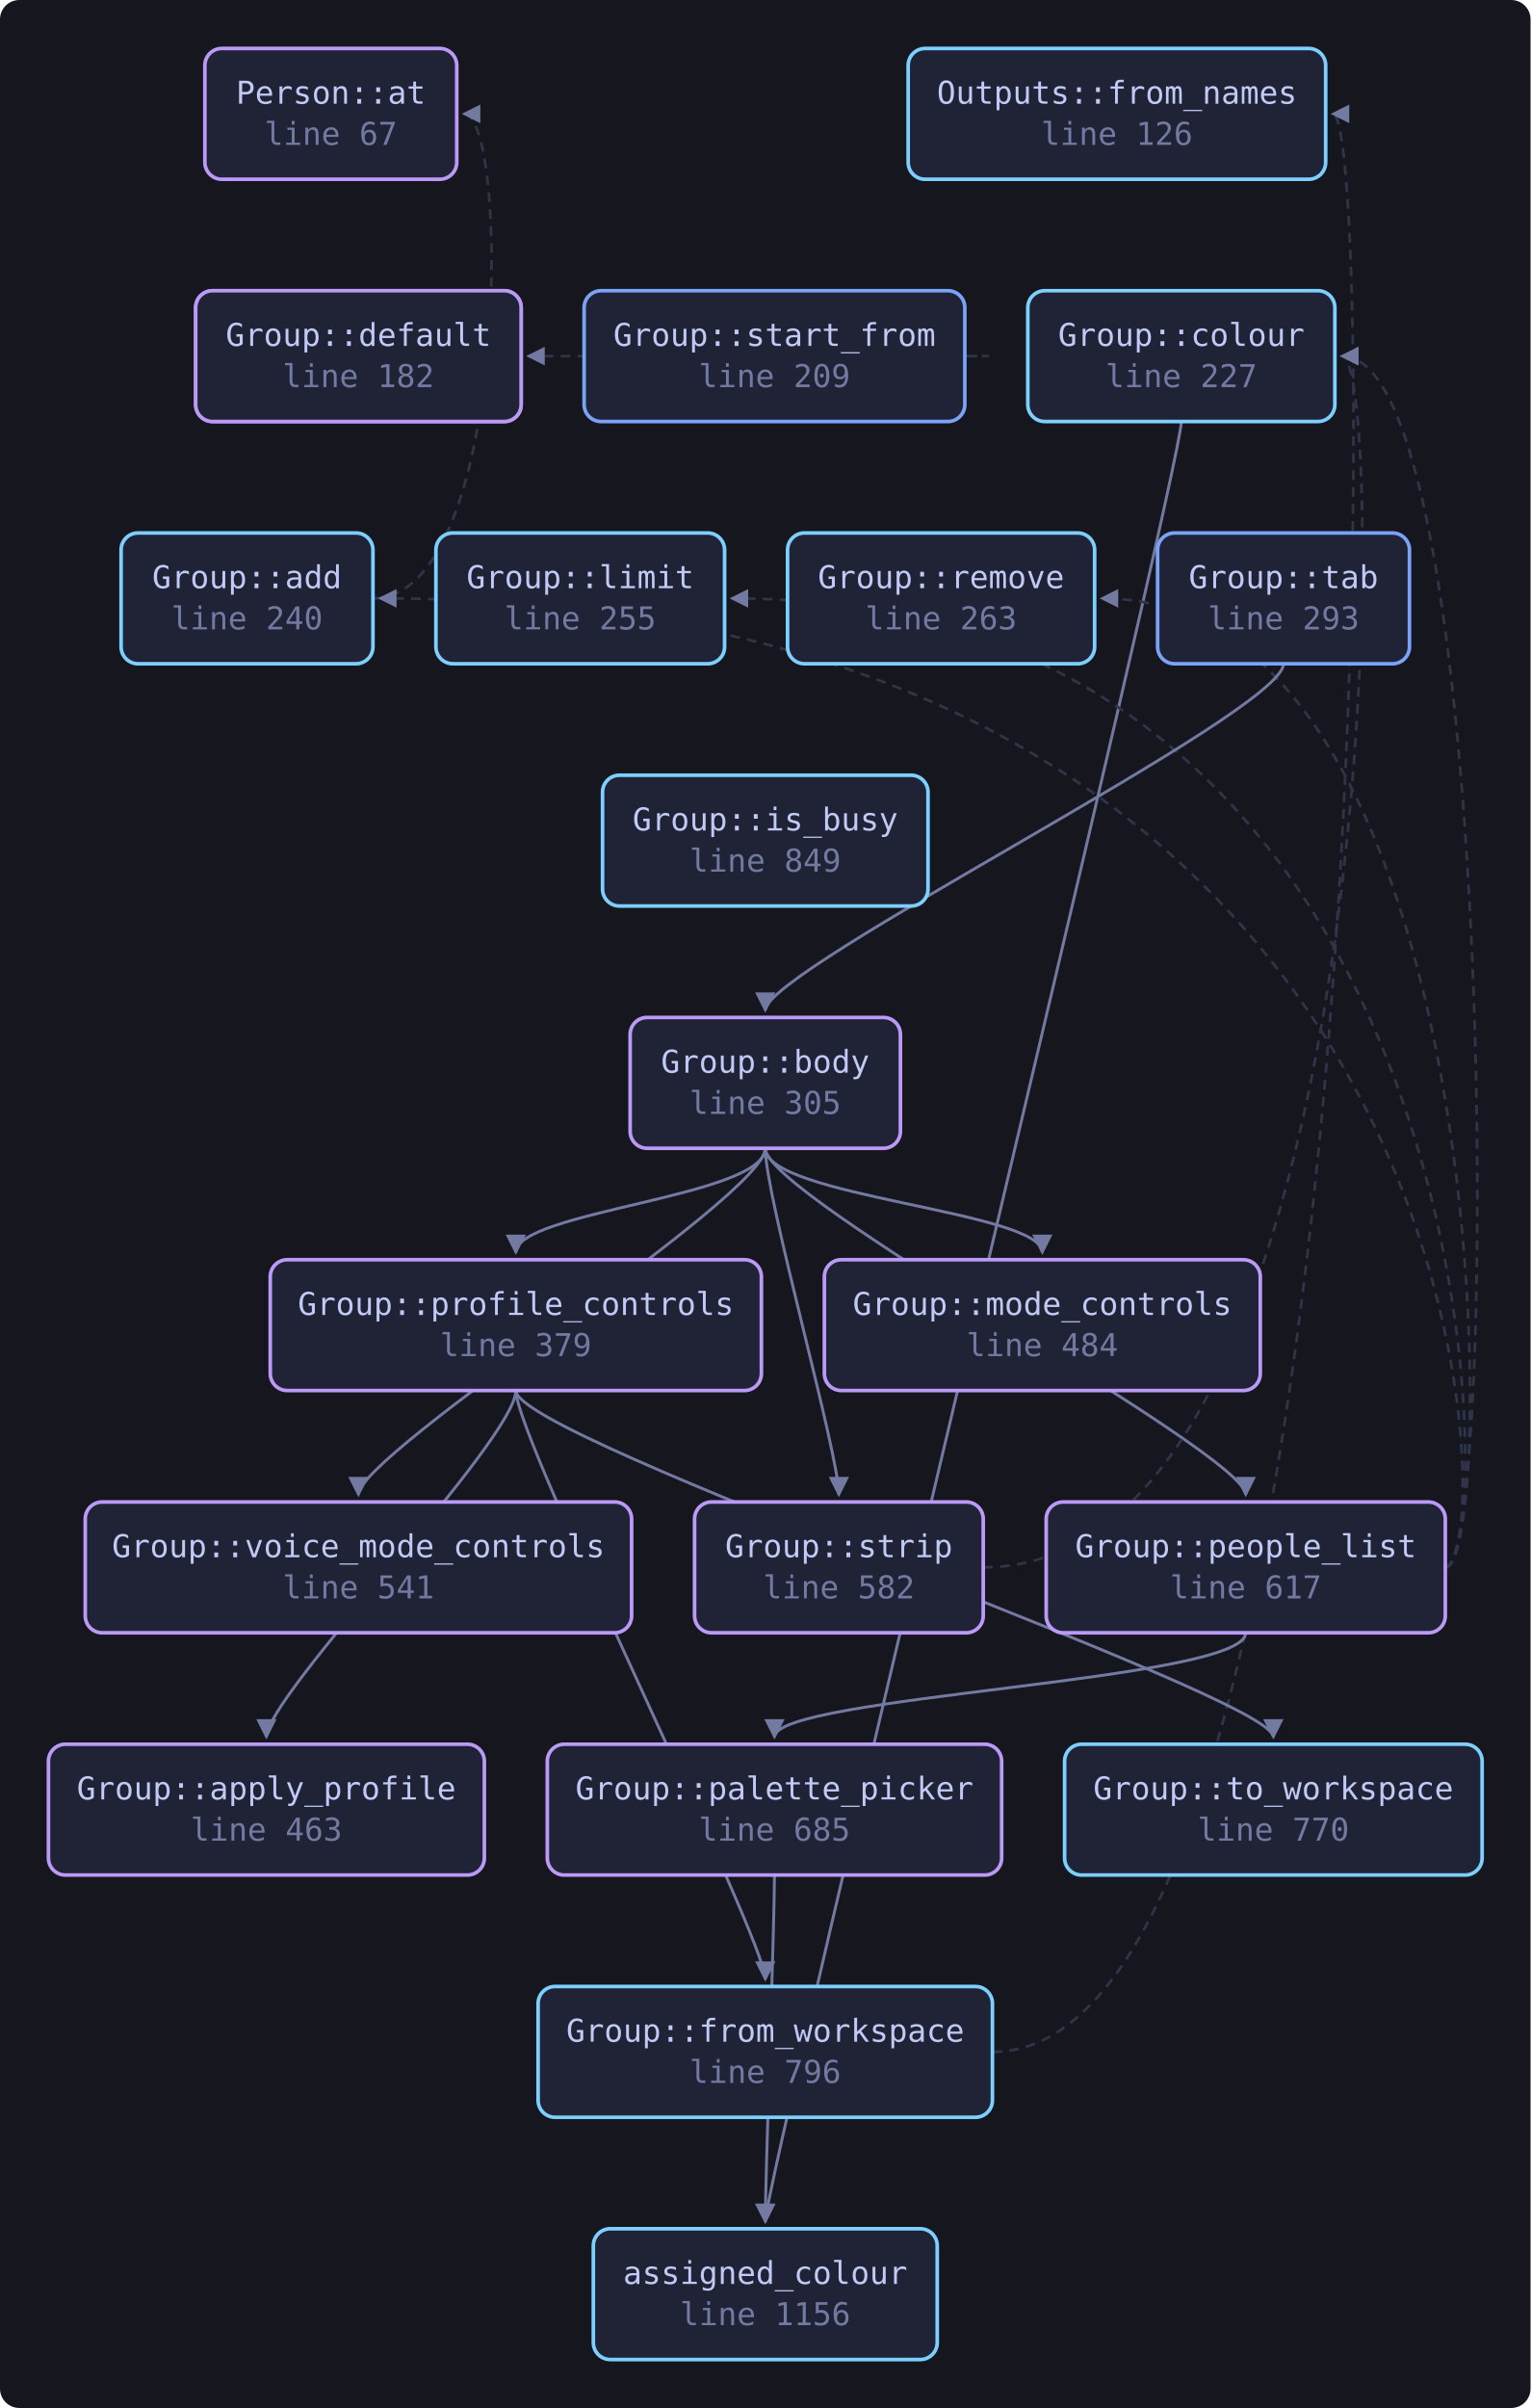
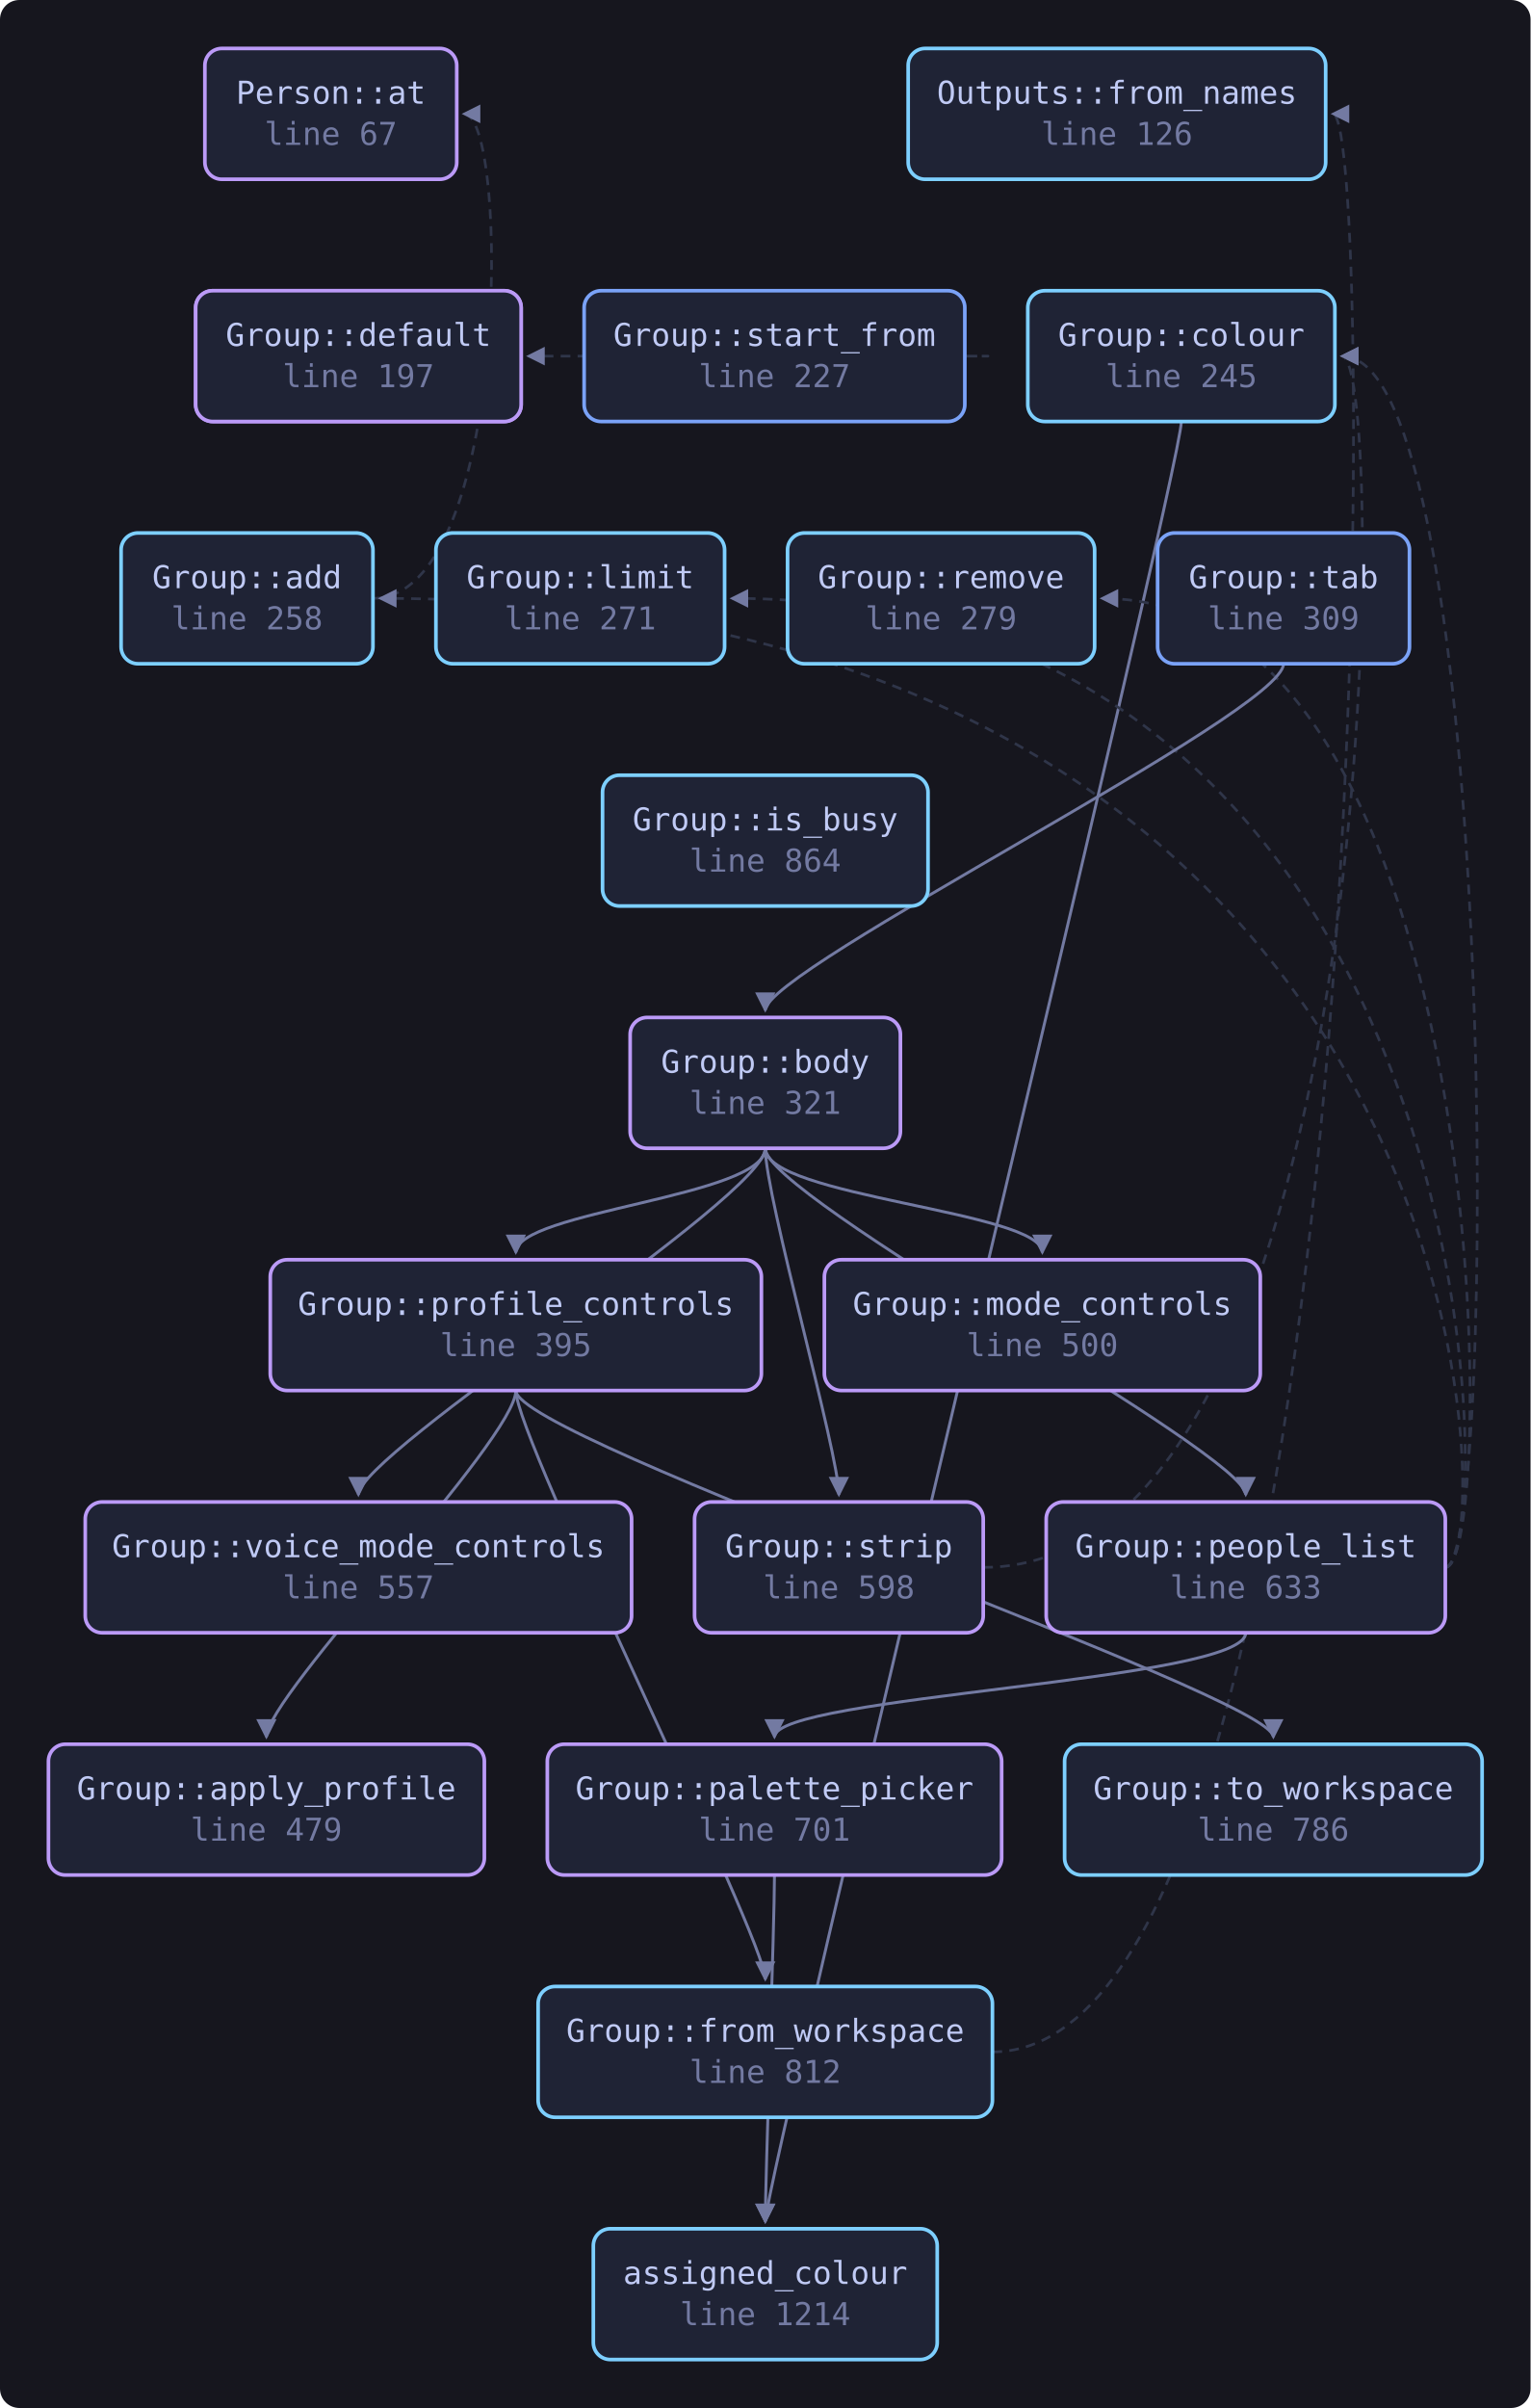
<svg xmlns="http://www.w3.org/2000/svg" viewBox="0 0 632 994" width="632" height="994" style="max-width:100%;height:auto" role="img" aria-label="flowchart">
  <defs>
    <marker id="a" viewBox="0 0 8 8" refX="7" refY="4" markerWidth="7" markerHeight="7" orient="auto-start-reverse">
      <path d="M0 0 L8 4 L0 8 z" fill="var(--muted, #737aa2)" />
    </marker>
  </defs>
  <rect x="0" y="0" width="632" height="994" fill="var(--bg-inset, #16161e)" rx="8" />
  <path d="M154.0 247.0 C 210.6 247.0, 210.6 47.0, 191.6 47.0" fill="none" stroke="var(--border, #2f3549)" stroke-width="1.1" stroke-dasharray="4 3" marker-end="url(#a)" />
  <path d="M316.0 474.0 C 316.0 494.0, 430.4 500.0, 430.4 517.0" fill="none" stroke="var(--muted, #737aa2)" stroke-width="1.2" marker-end="url(#a)" />
  <path d="M316.0 474.0 C 316.0 494.0, 514.4 600.0, 514.4 617.0" fill="none" stroke="var(--muted, #737aa2)" stroke-width="1.2" marker-end="url(#a)" />
  <path d="M316.0 474.0 C 316.0 494.0, 213.0 500.0, 213.0 517.0" fill="none" stroke="var(--muted, #737aa2)" stroke-width="1.2" marker-end="url(#a)" />
  <path d="M316.0 474.0 C 316.0 494.0, 346.4 600.0, 346.4 617.0" fill="none" stroke="var(--muted, #737aa2)" stroke-width="1.2" marker-end="url(#a)" />
  <path d="M316.0 474.0 C 316.0 494.0, 148.0 600.0, 148.0 617.0" fill="none" stroke="var(--muted, #737aa2)" stroke-width="1.2" marker-end="url(#a)" />
  <path d="M487.8 174.0 C 487.8 194.0, 316.0 900.0, 316.0 917.0" fill="none" stroke="var(--muted, #737aa2)" stroke-width="1.2" marker-end="url(#a)" />
  <path d="M409.8 847.0 C 569.4 847.0, 569.4 47.0, 550.4 47.0" fill="none" stroke="var(--border, #2f3549)" stroke-width="1.1" stroke-dasharray="4 3" marker-end="url(#a)" />
  <path d="M319.8 774.0 C 319.8 794.0, 316.0 900.0, 316.0 917.0" fill="none" stroke="var(--muted, #737aa2)" stroke-width="1.2" marker-end="url(#a)" />
  <path d="M596.8 647.0 C 618.8 647.0, 618.8 247.0, 157.0 247.0" fill="none" stroke="var(--border, #2f3549)" stroke-width="1.1" stroke-dasharray="4 3" marker-end="url(#a)" />
  <path d="M596.8 647.0 C 618.8 647.0, 618.8 147.0, 554.2 147.0" fill="none" stroke="var(--border, #2f3549)" stroke-width="1.1" stroke-dasharray="4 3" marker-end="url(#a)" />
  <path d="M596.8 647.0 C 618.8 647.0, 618.8 247.0, 302.2 247.0" fill="none" stroke="var(--border, #2f3549)" stroke-width="1.1" stroke-dasharray="4 3" marker-end="url(#a)" />
  <path d="M514.4 674.0 C 514.4 694.0, 319.8 700.0, 319.8 717.0" fill="none" stroke="var(--muted, #737aa2)" stroke-width="1.2" marker-end="url(#a)" />
  <path d="M596.8 647.0 C 618.8 647.0, 618.8 247.0, 455.0 247.0" fill="none" stroke="var(--border, #2f3549)" stroke-width="1.1" stroke-dasharray="4 3" marker-end="url(#a)" />
  <path d="M213.0 574.0 C 213.0 594.0, 110.0 700.0, 110.0 717.0" fill="none" stroke="var(--muted, #737aa2)" stroke-width="1.2" marker-end="url(#a)" />
  <path d="M213.0 574.0 C 213.0 594.0, 316.0 800.0, 316.0 817.0" fill="none" stroke="var(--muted, #737aa2)" stroke-width="1.2" marker-end="url(#a)" />
  <path d="M213.0 574.0 C 213.0 594.0, 525.8 700.0, 525.8 717.0" fill="none" stroke="var(--muted, #737aa2)" stroke-width="1.2" marker-end="url(#a)" />
  <path d="M398.4 147.0 C 420.4 147.0, 420.4 147.0, 218.2 147.0" fill="none" stroke="var(--border, #2f3549)" stroke-width="1.1" stroke-dasharray="4 3" marker-end="url(#a)" />
  <path d="M406.0 647.0 C 573.2 647.0, 573.2 147.0, 554.2 147.0" fill="none" stroke="var(--border, #2f3549)" stroke-width="1.1" stroke-dasharray="4 3" marker-end="url(#a)" />
  <path d="M530.0 274.0 C 530.0 294.0, 316.0 400.0, 316.0 417.0" fill="none" stroke="var(--muted, #737aa2)" stroke-width="1.2" marker-end="url(#a)" />
  <a href="https://github.com/tilas01/veilvoice/blob/main/crates/veilvoice-gui/src/group.rs#L67" target="_blank" rel="noopener noreferrer">
    <rect x="84.6" y="20.0" width="104.0" height="54.0" rx="7" fill="var(--bg-soft, #1f2335)" stroke="var(--accent-2, #bb9af7)" stroke-width="1.5" />
    <text x="136.6" y="42.8" font-family="ui-monospace, SFMono-Regular, Menlo, Consolas, monospace" font-size="13" fill="var(--fg, #c0caf5)" text-anchor="middle">Person::at</text>
    <text x="136.6" y="59.8" font-family="ui-monospace, SFMono-Regular, Menlo, Consolas, monospace" font-size="13" fill="var(--muted, #737aa2)" text-anchor="middle">line 67</text>
  </a>
  <a href="https://github.com/tilas01/veilvoice/blob/main/crates/veilvoice-gui/src/group.rs#L91" target="_blank" rel="noopener noreferrer">
    <rect x="80.8" y="120.0" width="134.4" height="54.0" rx="7" fill="var(--bg-soft, #1f2335)" stroke="var(--accent-2, #bb9af7)" stroke-width="1.5" />
    <text x="148.0" y="142.8" font-family="ui-monospace, SFMono-Regular, Menlo, Consolas, monospace" font-size="13" fill="var(--fg, #c0caf5)" text-anchor="middle">Outputs::default</text>
    <text x="148.0" y="159.8" font-family="ui-monospace, SFMono-Regular, Menlo, Consolas, monospace" font-size="13" fill="var(--muted, #737aa2)" text-anchor="middle">line 91</text>
  </a>
  <a href="https://github.com/tilas01/veilvoice/blob/main/crates/veilvoice-gui/src/group.rs#L126" target="_blank" rel="noopener noreferrer">
    <rect x="375.0" y="20.0" width="172.4" height="54.0" rx="7" fill="var(--bg-soft, #1f2335)" stroke="var(--cyan, #7dcfff)" stroke-width="1.5" />
    <text x="461.2" y="42.8" font-family="ui-monospace, SFMono-Regular, Menlo, Consolas, monospace" font-size="13" fill="var(--fg, #c0caf5)" text-anchor="middle">Outputs::from_names</text>
    <text x="461.2" y="59.8" font-family="ui-monospace, SFMono-Regular, Menlo, Consolas, monospace" font-size="13" fill="var(--muted, #737aa2)" text-anchor="middle">line 126</text>
  </a>
-   <a href="https://github.com/tilas01/veilvoice/blob/main/crates/veilvoice-gui/src/group.rs#L182" target="_blank" rel="noopener noreferrer">
+   <a href="https://github.com/tilas01/veilvoice/blob/main/crates/veilvoice-gui/src/group.rs#L197" target="_blank" rel="noopener noreferrer">
    <rect x="80.8" y="120.0" width="134.4" height="54.0" rx="7" fill="var(--bg-soft, #1f2335)" stroke="var(--accent-2, #bb9af7)" stroke-width="1.5" />
    <text x="148.0" y="142.8" font-family="ui-monospace, SFMono-Regular, Menlo, Consolas, monospace" font-size="13" fill="var(--fg, #c0caf5)" text-anchor="middle">Group::default</text>
-     <text x="148.0" y="159.8" font-family="ui-monospace, SFMono-Regular, Menlo, Consolas, monospace" font-size="13" fill="var(--muted, #737aa2)" text-anchor="middle">line 182</text>
+     <text x="148.0" y="159.8" font-family="ui-monospace, SFMono-Regular, Menlo, Consolas, monospace" font-size="13" fill="var(--muted, #737aa2)" text-anchor="middle">line 197</text>
  </a>
-   <a href="https://github.com/tilas01/veilvoice/blob/main/crates/veilvoice-gui/src/group.rs#L209" target="_blank" rel="noopener noreferrer">
+   <a href="https://github.com/tilas01/veilvoice/blob/main/crates/veilvoice-gui/src/group.rs#L227" target="_blank" rel="noopener noreferrer">
    <rect x="241.2" y="120.0" width="157.2" height="54.0" rx="7" fill="var(--bg-soft, #1f2335)" stroke="var(--accent, #7aa2f7)" stroke-width="1.5" />
    <text x="319.8" y="142.8" font-family="ui-monospace, SFMono-Regular, Menlo, Consolas, monospace" font-size="13" fill="var(--fg, #c0caf5)" text-anchor="middle">Group::start_from</text>
-     <text x="319.8" y="159.8" font-family="ui-monospace, SFMono-Regular, Menlo, Consolas, monospace" font-size="13" fill="var(--muted, #737aa2)" text-anchor="middle">line 209</text>
+     <text x="319.8" y="159.8" font-family="ui-monospace, SFMono-Regular, Menlo, Consolas, monospace" font-size="13" fill="var(--muted, #737aa2)" text-anchor="middle">line 227</text>
  </a>
-   <a href="https://github.com/tilas01/veilvoice/blob/main/crates/veilvoice-gui/src/group.rs#L227" target="_blank" rel="noopener noreferrer">
+   <a href="https://github.com/tilas01/veilvoice/blob/main/crates/veilvoice-gui/src/group.rs#L245" target="_blank" rel="noopener noreferrer">
    <rect x="424.4" y="120.0" width="126.8" height="54.0" rx="7" fill="var(--bg-soft, #1f2335)" stroke="var(--cyan, #7dcfff)" stroke-width="1.5" />
    <text x="487.8" y="142.8" font-family="ui-monospace, SFMono-Regular, Menlo, Consolas, monospace" font-size="13" fill="var(--fg, #c0caf5)" text-anchor="middle">Group::colour</text>
-     <text x="487.8" y="159.8" font-family="ui-monospace, SFMono-Regular, Menlo, Consolas, monospace" font-size="13" fill="var(--muted, #737aa2)" text-anchor="middle">line 227</text>
+     <text x="487.8" y="159.8" font-family="ui-monospace, SFMono-Regular, Menlo, Consolas, monospace" font-size="13" fill="var(--muted, #737aa2)" text-anchor="middle">line 245</text>
  </a>
-   <a href="https://github.com/tilas01/veilvoice/blob/main/crates/veilvoice-gui/src/group.rs#L240" target="_blank" rel="noopener noreferrer">
+   <a href="https://github.com/tilas01/veilvoice/blob/main/crates/veilvoice-gui/src/group.rs#L258" target="_blank" rel="noopener noreferrer">
    <rect x="50.0" y="220.0" width="104.0" height="54.0" rx="7" fill="var(--bg-soft, #1f2335)" stroke="var(--cyan, #7dcfff)" stroke-width="1.5" />
    <text x="102.0" y="242.8" font-family="ui-monospace, SFMono-Regular, Menlo, Consolas, monospace" font-size="13" fill="var(--fg, #c0caf5)" text-anchor="middle">Group::add</text>
-     <text x="102.0" y="259.8" font-family="ui-monospace, SFMono-Regular, Menlo, Consolas, monospace" font-size="13" fill="var(--muted, #737aa2)" text-anchor="middle">line 240</text>
+     <text x="102.0" y="259.8" font-family="ui-monospace, SFMono-Regular, Menlo, Consolas, monospace" font-size="13" fill="var(--muted, #737aa2)" text-anchor="middle">line 258</text>
  </a>
-   <a href="https://github.com/tilas01/veilvoice/blob/main/crates/veilvoice-gui/src/group.rs#L255" target="_blank" rel="noopener noreferrer">
+   <a href="https://github.com/tilas01/veilvoice/blob/main/crates/veilvoice-gui/src/group.rs#L271" target="_blank" rel="noopener noreferrer">
    <rect x="180.0" y="220.0" width="119.2" height="54.0" rx="7" fill="var(--bg-soft, #1f2335)" stroke="var(--cyan, #7dcfff)" stroke-width="1.5" />
    <text x="239.6" y="242.8" font-family="ui-monospace, SFMono-Regular, Menlo, Consolas, monospace" font-size="13" fill="var(--fg, #c0caf5)" text-anchor="middle">Group::limit</text>
-     <text x="239.6" y="259.8" font-family="ui-monospace, SFMono-Regular, Menlo, Consolas, monospace" font-size="13" fill="var(--muted, #737aa2)" text-anchor="middle">line 255</text>
+     <text x="239.6" y="259.8" font-family="ui-monospace, SFMono-Regular, Menlo, Consolas, monospace" font-size="13" fill="var(--muted, #737aa2)" text-anchor="middle">line 271</text>
  </a>
-   <a href="https://github.com/tilas01/veilvoice/blob/main/crates/veilvoice-gui/src/group.rs#L263" target="_blank" rel="noopener noreferrer">
+   <a href="https://github.com/tilas01/veilvoice/blob/main/crates/veilvoice-gui/src/group.rs#L279" target="_blank" rel="noopener noreferrer">
    <rect x="325.2" y="220.0" width="126.8" height="54.0" rx="7" fill="var(--bg-soft, #1f2335)" stroke="var(--cyan, #7dcfff)" stroke-width="1.5" />
    <text x="388.6" y="242.8" font-family="ui-monospace, SFMono-Regular, Menlo, Consolas, monospace" font-size="13" fill="var(--fg, #c0caf5)" text-anchor="middle">Group::remove</text>
-     <text x="388.6" y="259.8" font-family="ui-monospace, SFMono-Regular, Menlo, Consolas, monospace" font-size="13" fill="var(--muted, #737aa2)" text-anchor="middle">line 263</text>
+     <text x="388.6" y="259.8" font-family="ui-monospace, SFMono-Regular, Menlo, Consolas, monospace" font-size="13" fill="var(--muted, #737aa2)" text-anchor="middle">line 279</text>
  </a>
-   <a href="https://github.com/tilas01/veilvoice/blob/main/crates/veilvoice-gui/src/group.rs#L293" target="_blank" rel="noopener noreferrer">
+   <a href="https://github.com/tilas01/veilvoice/blob/main/crates/veilvoice-gui/src/group.rs#L309" target="_blank" rel="noopener noreferrer">
    <rect x="478.0" y="220.0" width="104.0" height="54.0" rx="7" fill="var(--bg-soft, #1f2335)" stroke="var(--accent, #7aa2f7)" stroke-width="1.5" />
    <text x="530.0" y="242.8" font-family="ui-monospace, SFMono-Regular, Menlo, Consolas, monospace" font-size="13" fill="var(--fg, #c0caf5)" text-anchor="middle">Group::tab</text>
-     <text x="530.0" y="259.8" font-family="ui-monospace, SFMono-Regular, Menlo, Consolas, monospace" font-size="13" fill="var(--muted, #737aa2)" text-anchor="middle">line 293</text>
+     <text x="530.0" y="259.8" font-family="ui-monospace, SFMono-Regular, Menlo, Consolas, monospace" font-size="13" fill="var(--muted, #737aa2)" text-anchor="middle">line 309</text>
  </a>
-   <a href="https://github.com/tilas01/veilvoice/blob/main/crates/veilvoice-gui/src/group.rs#L305" target="_blank" rel="noopener noreferrer">
+   <a href="https://github.com/tilas01/veilvoice/blob/main/crates/veilvoice-gui/src/group.rs#L321" target="_blank" rel="noopener noreferrer">
    <rect x="260.2" y="420.0" width="111.6" height="54.0" rx="7" fill="var(--bg-soft, #1f2335)" stroke="var(--accent-2, #bb9af7)" stroke-width="1.5" />
    <text x="316.0" y="442.8" font-family="ui-monospace, SFMono-Regular, Menlo, Consolas, monospace" font-size="13" fill="var(--fg, #c0caf5)" text-anchor="middle">Group::body</text>
-     <text x="316.0" y="459.8" font-family="ui-monospace, SFMono-Regular, Menlo, Consolas, monospace" font-size="13" fill="var(--muted, #737aa2)" text-anchor="middle">line 305</text>
+     <text x="316.0" y="459.8" font-family="ui-monospace, SFMono-Regular, Menlo, Consolas, monospace" font-size="13" fill="var(--muted, #737aa2)" text-anchor="middle">line 321</text>
  </a>
-   <a href="https://github.com/tilas01/veilvoice/blob/main/crates/veilvoice-gui/src/group.rs#L379" target="_blank" rel="noopener noreferrer">
+   <a href="https://github.com/tilas01/veilvoice/blob/main/crates/veilvoice-gui/src/group.rs#L395" target="_blank" rel="noopener noreferrer">
    <rect x="111.6" y="520.0" width="202.8" height="54.0" rx="7" fill="var(--bg-soft, #1f2335)" stroke="var(--accent-2, #bb9af7)" stroke-width="1.5" />
    <text x="213.0" y="542.8" font-family="ui-monospace, SFMono-Regular, Menlo, Consolas, monospace" font-size="13" fill="var(--fg, #c0caf5)" text-anchor="middle">Group::profile_controls</text>
-     <text x="213.0" y="559.8" font-family="ui-monospace, SFMono-Regular, Menlo, Consolas, monospace" font-size="13" fill="var(--muted, #737aa2)" text-anchor="middle">line 379</text>
+     <text x="213.0" y="559.8" font-family="ui-monospace, SFMono-Regular, Menlo, Consolas, monospace" font-size="13" fill="var(--muted, #737aa2)" text-anchor="middle">line 395</text>
  </a>
-   <a href="https://github.com/tilas01/veilvoice/blob/main/crates/veilvoice-gui/src/group.rs#L463" target="_blank" rel="noopener noreferrer">
+   <a href="https://github.com/tilas01/veilvoice/blob/main/crates/veilvoice-gui/src/group.rs#L479" target="_blank" rel="noopener noreferrer">
    <rect x="20.0" y="720.0" width="180.0" height="54.0" rx="7" fill="var(--bg-soft, #1f2335)" stroke="var(--accent-2, #bb9af7)" stroke-width="1.5" />
    <text x="110.0" y="742.8" font-family="ui-monospace, SFMono-Regular, Menlo, Consolas, monospace" font-size="13" fill="var(--fg, #c0caf5)" text-anchor="middle">Group::apply_profile</text>
-     <text x="110.0" y="759.8" font-family="ui-monospace, SFMono-Regular, Menlo, Consolas, monospace" font-size="13" fill="var(--muted, #737aa2)" text-anchor="middle">line 463</text>
+     <text x="110.0" y="759.8" font-family="ui-monospace, SFMono-Regular, Menlo, Consolas, monospace" font-size="13" fill="var(--muted, #737aa2)" text-anchor="middle">line 479</text>
  </a>
-   <a href="https://github.com/tilas01/veilvoice/blob/main/crates/veilvoice-gui/src/group.rs#L484" target="_blank" rel="noopener noreferrer">
+   <a href="https://github.com/tilas01/veilvoice/blob/main/crates/veilvoice-gui/src/group.rs#L500" target="_blank" rel="noopener noreferrer">
    <rect x="340.4" y="520.0" width="180.0" height="54.0" rx="7" fill="var(--bg-soft, #1f2335)" stroke="var(--accent-2, #bb9af7)" stroke-width="1.5" />
    <text x="430.4" y="542.8" font-family="ui-monospace, SFMono-Regular, Menlo, Consolas, monospace" font-size="13" fill="var(--fg, #c0caf5)" text-anchor="middle">Group::mode_controls</text>
-     <text x="430.4" y="559.8" font-family="ui-monospace, SFMono-Regular, Menlo, Consolas, monospace" font-size="13" fill="var(--muted, #737aa2)" text-anchor="middle">line 484</text>
+     <text x="430.4" y="559.8" font-family="ui-monospace, SFMono-Regular, Menlo, Consolas, monospace" font-size="13" fill="var(--muted, #737aa2)" text-anchor="middle">line 500</text>
  </a>
-   <a href="https://github.com/tilas01/veilvoice/blob/main/crates/veilvoice-gui/src/group.rs#L541" target="_blank" rel="noopener noreferrer">
+   <a href="https://github.com/tilas01/veilvoice/blob/main/crates/veilvoice-gui/src/group.rs#L557" target="_blank" rel="noopener noreferrer">
    <rect x="35.2" y="620.0" width="225.6" height="54.0" rx="7" fill="var(--bg-soft, #1f2335)" stroke="var(--accent-2, #bb9af7)" stroke-width="1.5" />
    <text x="148.0" y="642.8" font-family="ui-monospace, SFMono-Regular, Menlo, Consolas, monospace" font-size="13" fill="var(--fg, #c0caf5)" text-anchor="middle">Group::voice_mode_controls</text>
-     <text x="148.0" y="659.8" font-family="ui-monospace, SFMono-Regular, Menlo, Consolas, monospace" font-size="13" fill="var(--muted, #737aa2)" text-anchor="middle">line 541</text>
+     <text x="148.0" y="659.8" font-family="ui-monospace, SFMono-Regular, Menlo, Consolas, monospace" font-size="13" fill="var(--muted, #737aa2)" text-anchor="middle">line 557</text>
  </a>
-   <a href="https://github.com/tilas01/veilvoice/blob/main/crates/veilvoice-gui/src/group.rs#L582" target="_blank" rel="noopener noreferrer">
+   <a href="https://github.com/tilas01/veilvoice/blob/main/crates/veilvoice-gui/src/group.rs#L598" target="_blank" rel="noopener noreferrer">
    <rect x="286.8" y="620.0" width="119.2" height="54.0" rx="7" fill="var(--bg-soft, #1f2335)" stroke="var(--accent-2, #bb9af7)" stroke-width="1.5" />
    <text x="346.4" y="642.8" font-family="ui-monospace, SFMono-Regular, Menlo, Consolas, monospace" font-size="13" fill="var(--fg, #c0caf5)" text-anchor="middle">Group::strip</text>
-     <text x="346.4" y="659.8" font-family="ui-monospace, SFMono-Regular, Menlo, Consolas, monospace" font-size="13" fill="var(--muted, #737aa2)" text-anchor="middle">line 582</text>
+     <text x="346.4" y="659.8" font-family="ui-monospace, SFMono-Regular, Menlo, Consolas, monospace" font-size="13" fill="var(--muted, #737aa2)" text-anchor="middle">line 598</text>
  </a>
-   <a href="https://github.com/tilas01/veilvoice/blob/main/crates/veilvoice-gui/src/group.rs#L617" target="_blank" rel="noopener noreferrer">
+   <a href="https://github.com/tilas01/veilvoice/blob/main/crates/veilvoice-gui/src/group.rs#L633" target="_blank" rel="noopener noreferrer">
    <rect x="432.0" y="620.0" width="164.8" height="54.0" rx="7" fill="var(--bg-soft, #1f2335)" stroke="var(--accent-2, #bb9af7)" stroke-width="1.5" />
    <text x="514.4" y="642.8" font-family="ui-monospace, SFMono-Regular, Menlo, Consolas, monospace" font-size="13" fill="var(--fg, #c0caf5)" text-anchor="middle">Group::people_list</text>
-     <text x="514.4" y="659.8" font-family="ui-monospace, SFMono-Regular, Menlo, Consolas, monospace" font-size="13" fill="var(--muted, #737aa2)" text-anchor="middle">line 617</text>
+     <text x="514.4" y="659.8" font-family="ui-monospace, SFMono-Regular, Menlo, Consolas, monospace" font-size="13" fill="var(--muted, #737aa2)" text-anchor="middle">line 633</text>
  </a>
-   <a href="https://github.com/tilas01/veilvoice/blob/main/crates/veilvoice-gui/src/group.rs#L685" target="_blank" rel="noopener noreferrer">
+   <a href="https://github.com/tilas01/veilvoice/blob/main/crates/veilvoice-gui/src/group.rs#L701" target="_blank" rel="noopener noreferrer">
    <rect x="226.0" y="720.0" width="187.6" height="54.0" rx="7" fill="var(--bg-soft, #1f2335)" stroke="var(--accent-2, #bb9af7)" stroke-width="1.5" />
    <text x="319.8" y="742.8" font-family="ui-monospace, SFMono-Regular, Menlo, Consolas, monospace" font-size="13" fill="var(--fg, #c0caf5)" text-anchor="middle">Group::palette_picker</text>
-     <text x="319.8" y="759.8" font-family="ui-monospace, SFMono-Regular, Menlo, Consolas, monospace" font-size="13" fill="var(--muted, #737aa2)" text-anchor="middle">line 685</text>
+     <text x="319.8" y="759.8" font-family="ui-monospace, SFMono-Regular, Menlo, Consolas, monospace" font-size="13" fill="var(--muted, #737aa2)" text-anchor="middle">line 701</text>
  </a>
-   <a href="https://github.com/tilas01/veilvoice/blob/main/crates/veilvoice-gui/src/group.rs#L770" target="_blank" rel="noopener noreferrer">
+   <a href="https://github.com/tilas01/veilvoice/blob/main/crates/veilvoice-gui/src/group.rs#L786" target="_blank" rel="noopener noreferrer">
    <rect x="439.6" y="720.0" width="172.4" height="54.0" rx="7" fill="var(--bg-soft, #1f2335)" stroke="var(--cyan, #7dcfff)" stroke-width="1.5" />
    <text x="525.8" y="742.8" font-family="ui-monospace, SFMono-Regular, Menlo, Consolas, monospace" font-size="13" fill="var(--fg, #c0caf5)" text-anchor="middle">Group::to_workspace</text>
-     <text x="525.8" y="759.8" font-family="ui-monospace, SFMono-Regular, Menlo, Consolas, monospace" font-size="13" fill="var(--muted, #737aa2)" text-anchor="middle">line 770</text>
+     <text x="525.8" y="759.8" font-family="ui-monospace, SFMono-Regular, Menlo, Consolas, monospace" font-size="13" fill="var(--muted, #737aa2)" text-anchor="middle">line 786</text>
  </a>
-   <a href="https://github.com/tilas01/veilvoice/blob/main/crates/veilvoice-gui/src/group.rs#L796" target="_blank" rel="noopener noreferrer">
+   <a href="https://github.com/tilas01/veilvoice/blob/main/crates/veilvoice-gui/src/group.rs#L812" target="_blank" rel="noopener noreferrer">
    <rect x="222.2" y="820.0" width="187.6" height="54.0" rx="7" fill="var(--bg-soft, #1f2335)" stroke="var(--cyan, #7dcfff)" stroke-width="1.5" />
    <text x="316.0" y="842.8" font-family="ui-monospace, SFMono-Regular, Menlo, Consolas, monospace" font-size="13" fill="var(--fg, #c0caf5)" text-anchor="middle">Group::from_workspace</text>
-     <text x="316.0" y="859.8" font-family="ui-monospace, SFMono-Regular, Menlo, Consolas, monospace" font-size="13" fill="var(--muted, #737aa2)" text-anchor="middle">line 796</text>
+     <text x="316.0" y="859.8" font-family="ui-monospace, SFMono-Regular, Menlo, Consolas, monospace" font-size="13" fill="var(--muted, #737aa2)" text-anchor="middle">line 812</text>
  </a>
-   <a href="https://github.com/tilas01/veilvoice/blob/main/crates/veilvoice-gui/src/group.rs#L849" target="_blank" rel="noopener noreferrer">
+   <a href="https://github.com/tilas01/veilvoice/blob/main/crates/veilvoice-gui/src/group.rs#L864" target="_blank" rel="noopener noreferrer">
    <rect x="248.8" y="320.0" width="134.4" height="54.0" rx="7" fill="var(--bg-soft, #1f2335)" stroke="var(--cyan, #7dcfff)" stroke-width="1.5" />
    <text x="316.0" y="342.8" font-family="ui-monospace, SFMono-Regular, Menlo, Consolas, monospace" font-size="13" fill="var(--fg, #c0caf5)" text-anchor="middle">Group::is_busy</text>
-     <text x="316.0" y="359.8" font-family="ui-monospace, SFMono-Regular, Menlo, Consolas, monospace" font-size="13" fill="var(--muted, #737aa2)" text-anchor="middle">line 849</text>
+     <text x="316.0" y="359.8" font-family="ui-monospace, SFMono-Regular, Menlo, Consolas, monospace" font-size="13" fill="var(--muted, #737aa2)" text-anchor="middle">line 864</text>
  </a>
-   <a href="https://github.com/tilas01/veilvoice/blob/main/crates/veilvoice-gui/src/group.rs#L1156" target="_blank" rel="noopener noreferrer">
+   <a href="https://github.com/tilas01/veilvoice/blob/main/crates/veilvoice-gui/src/group.rs#L1214" target="_blank" rel="noopener noreferrer">
    <rect x="245.0" y="920.0" width="142.0" height="54.0" rx="7" fill="var(--bg-soft, #1f2335)" stroke="var(--cyan, #7dcfff)" stroke-width="1.5" />
    <text x="316.0" y="942.8" font-family="ui-monospace, SFMono-Regular, Menlo, Consolas, monospace" font-size="13" fill="var(--fg, #c0caf5)" text-anchor="middle">assigned_colour</text>
-     <text x="316.0" y="959.8" font-family="ui-monospace, SFMono-Regular, Menlo, Consolas, monospace" font-size="13" fill="var(--muted, #737aa2)" text-anchor="middle">line 1156</text>
+     <text x="316.0" y="959.8" font-family="ui-monospace, SFMono-Regular, Menlo, Consolas, monospace" font-size="13" fill="var(--muted, #737aa2)" text-anchor="middle">line 1214</text>
  </a>
</svg>
